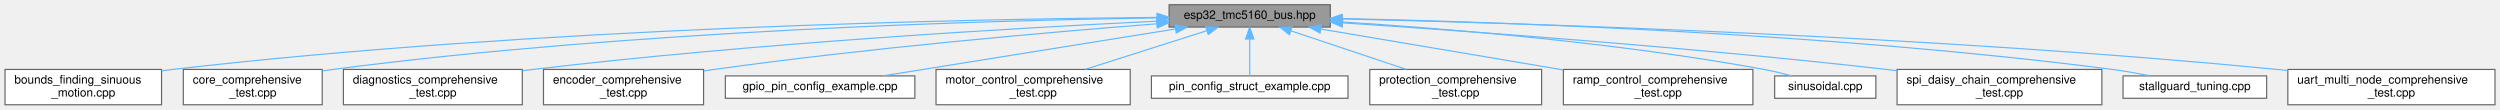
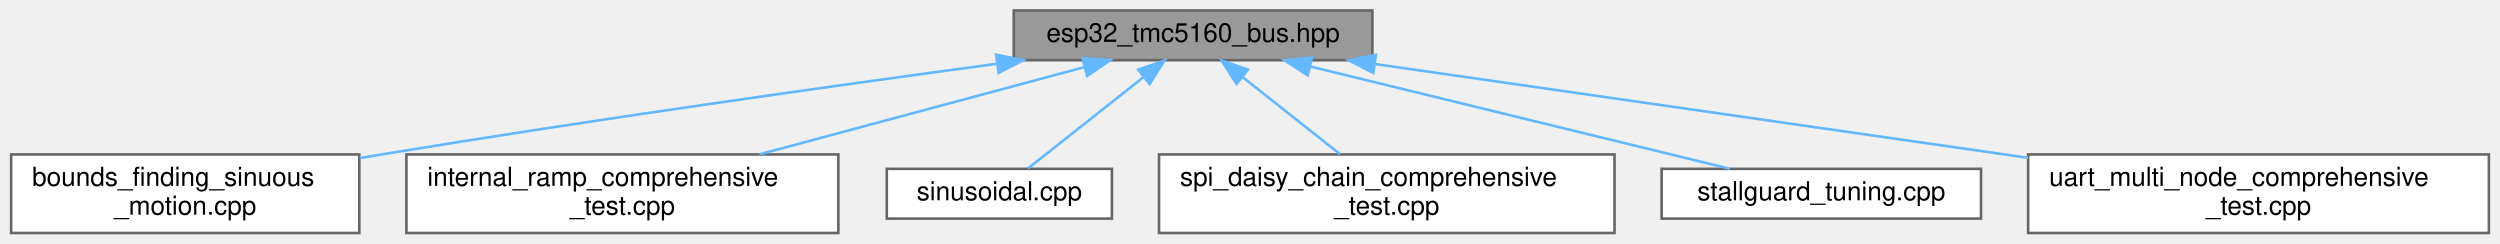
- <svg xmlns="http://www.w3.org/2000/svg" xmlns:xlink="http://www.w3.org/1999/xlink" width="2124pt" height="93pt" viewBox="0.00 0.00 2123.50 93.00">
+ <svg xmlns="http://www.w3.org/2000/svg" xmlns:xlink="http://www.w3.org/1999/xlink" width="955pt" height="93pt" viewBox="0.00 0.00 954.50 93.00">
  <g id="graph0" class="graph" transform="scale(1 1) rotate(0) translate(4 89)">
    <g id="Node000001" class="node">
      <g id="a_Node000001">
        <a xlink:title="ESP32-specific communication interfaces for TMC5160 using SPI and UART.">
-           <polygon fill="#999999" stroke="#666666" points="1126,-85 989,-85 989,-66 1126,-66 1126,-85" />
-           <text text-anchor="middle" x="1057.5" y="-73" font-family="Helvetica,sans-Serif" font-size="10.00">esp32_tmc5160_bus.hpp</text>
+           <polygon fill="#999999" stroke="#666666" points="520,-85 383,-85 383,-66 520,-66 520,-85" />
+           <text text-anchor="middle" x="451.5" y="-73" font-family="Helvetica,sans-Serif" font-size="10.00">esp32_tmc5160_bus.hpp</text>
        </a>
      </g>
    </g>
    <g id="Node000002" class="node">
      <g id="a_Node000002">
        <a xlink:href="bounds__finding__sinuous__motion_8cpp.html" target="_top" xlink:title="Fatigue testing platform: Sensorless bounds finding and sinusoidal motion with UART command interface...">
          <polygon fill="white" stroke="#666666" points="133,-30 0,-30 0,0 133,0 133,-30" />
          <text text-anchor="start" x="8" y="-18" font-family="Helvetica,sans-Serif" font-size="10.00">bounds_finding_sinuous</text>
          <text text-anchor="middle" x="66.5" y="-7" font-family="Helvetica,sans-Serif" font-size="10.00">_motion.cpp</text>
        </a>
      </g>
    </g>
    <g id="edge1_Node000001_Node000002" class="edge">
      <g id="a_edge1_Node000001_Node000002">
        <a xlink:title=" ">
-           <path fill="none" stroke="#63b8ff" d="M978.8,-74.21C820.09,-72.83 450.52,-65.7 142.5,-30 139.43,-29.64 136.31,-29.24 133.15,-28.8" />
-           <polygon fill="#63b8ff" stroke="#63b8ff" points="978.92,-77.71 988.95,-74.29 978.98,-70.71 978.92,-77.71" />
+           <path fill="none" stroke="#63b8ff" d="M376.44,-64.62C313.57,-56.14 221.54,-43.21 141.5,-30 138.76,-29.55 135.96,-29.07 133.13,-28.59" />
+           <polygon fill="#63b8ff" stroke="#63b8ff" points="376.28,-68.13 386.66,-66 377.22,-61.2 376.28,-68.13" />
        </a>
      </g>
    </g>
    <g id="Node000003" class="node">
      <g id="a_Node000003">
-         <a xlink:href="core__comprehensive__test_8cpp.html" target="_top" xlink:title="Comprehensive Core initialization and basic setup testing suite for TMC5160 (single motor)">
-           <polygon fill="white" stroke="#666666" points="269.5,-30 151.5,-30 151.5,0 269.5,0 269.5,-30" />
-           <text text-anchor="start" x="159.5" y="-18" font-family="Helvetica,sans-Serif" font-size="10.00">core_comprehensive</text>
-           <text text-anchor="middle" x="210.5" y="-7" font-family="Helvetica,sans-Serif" font-size="10.00">_test.cpp</text>
+         <a xlink:href="internal__ramp__comprehensive__test_8cpp.html" target="_top" xlink:title="Comprehensive internal ramp test suite for TMC5160 (single motor)">
+           <polygon fill="white" stroke="#666666" points="316,-30 151,-30 151,0 316,0 316,-30" />
+           <text text-anchor="start" x="159" y="-18" font-family="Helvetica,sans-Serif" font-size="10.00">internal_ramp_comprehensive</text>
+           <text text-anchor="middle" x="233.5" y="-7" font-family="Helvetica,sans-Serif" font-size="10.00">_test.cpp</text>
        </a>
      </g>
    </g>
    <g id="edge2_Node000001_Node000003" class="edge">
      <g id="a_edge2_Node000001_Node000003">
        <a xlink:title=" ">
-           <path fill="none" stroke="#63b8ff" d="M978.66,-73.79C837.61,-71.68 533.05,-63.29 278.5,-30 275.63,-29.62 272.7,-29.2 269.75,-28.73" />
-           <polygon fill="#63b8ff" stroke="#63b8ff" points="978.89,-77.29 988.93,-73.94 978.99,-70.3 978.89,-77.29" />
+           <path fill="none" stroke="#63b8ff" d="M409.84,-63.32C374.6,-53.86 323.91,-40.26 285.91,-30.06" />
+           <polygon fill="#63b8ff" stroke="#63b8ff" points="409.24,-66.78 419.8,-65.99 411.05,-60.02 409.24,-66.78" />
        </a>
      </g>
    </g>
    <g id="Node000004" class="node">
      <g id="a_Node000004">
-         <a xlink:href="diagnostics__comprehensive__test_8cpp.html" target="_top" xlink:title="Comprehensive Diagnostics testing suite for TMC5160 (single motor)">
-           <polygon fill="white" stroke="#666666" points="439.5,-30 287.5,-30 287.5,0 439.5,0 439.5,-30" />
-           <text text-anchor="start" x="295.5" y="-18" font-family="Helvetica,sans-Serif" font-size="10.00">diagnostics_comprehensive</text>
-           <text text-anchor="middle" x="363.5" y="-7" font-family="Helvetica,sans-Serif" font-size="10.00">_test.cpp</text>
+         <a xlink:href="sinusoidal_8cpp.html" target="_top" xlink:title="Sinusoidal motion pattern example for TMC5160 stepper motor driver.">
+           <polygon fill="white" stroke="#666666" points="420.5,-24.5 334.5,-24.5 334.5,-5.5 420.5,-5.5 420.5,-24.5" />
+           <text text-anchor="middle" x="377.5" y="-12.5" font-family="Helvetica,sans-Serif" font-size="10.00">sinusoidal.cpp</text>
        </a>
      </g>
    </g>
    <g id="edge3_Node000001_Node000004" class="edge">
      <g id="a_edge3_Node000001_Node000004">
        <a xlink:title=" ">
-           <path fill="none" stroke="#63b8ff" d="M978.58,-71.01C862.25,-65.36 638.06,-52.49 448.5,-30 445.68,-29.67 442.81,-29.3 439.91,-28.92" />
-           <polygon fill="#63b8ff" stroke="#63b8ff" points="978.65,-74.52 988.81,-71.51 978.99,-67.53 978.65,-74.52" />
+           <path fill="none" stroke="#63b8ff" d="M432.57,-59.54C418.6,-48.49 400.07,-33.84 388.46,-24.67" />
+           <polygon fill="#63b8ff" stroke="#63b8ff" points="430.57,-62.41 440.58,-65.87 434.91,-56.92 430.57,-62.41" />
        </a>
      </g>
    </g>
    <g id="Node000005" class="node">
      <g id="a_Node000005">
-         <a xlink:href="encoder__comprehensive__test_8cpp.html" target="_top" xlink:title="Comprehensive Encoder testing suite for TMC5160 (single motor)">
-           <polygon fill="white" stroke="#666666" points="593.5,-30 457.5,-30 457.5,0 593.5,0 593.5,-30" />
-           <text text-anchor="start" x="465.5" y="-18" font-family="Helvetica,sans-Serif" font-size="10.00">encoder_comprehensive</text>
+         <a xlink:href="spi__daisy__chain__comprehensive__test_8cpp.html" target="_top" xlink:title="Comprehensive SPI Daisy Chain testing suite for TMC5160 (MULTI-MOTOR)">
+           <polygon fill="white" stroke="#666666" points="612.5,-30 438.5,-30 438.5,0 612.5,0 612.5,-30" />
+           <text text-anchor="start" x="446.5" y="-18" font-family="Helvetica,sans-Serif" font-size="10.00">spi_daisy_chain_comprehensive</text>
          <text text-anchor="middle" x="525.5" y="-7" font-family="Helvetica,sans-Serif" font-size="10.00">_test.cpp</text>
        </a>
      </g>
    </g>
    <g id="edge4_Node000001_Node000005" class="edge">
      <g id="a_edge4_Node000001_Node000005">
        <a xlink:title=" ">
-           <path fill="none" stroke="#63b8ff" d="M978.46,-68.76C887.52,-61.69 733.82,-48.33 602.5,-30 599.67,-29.61 596.79,-29.18 593.89,-28.74" />
-           <polygon fill="#63b8ff" stroke="#63b8ff" points="978.45,-72.27 988.69,-69.54 978.99,-65.29 978.45,-72.27" />
+           <path fill="none" stroke="#63b8ff" d="M470.47,-59.5C481.92,-50.45 496.41,-39 507.65,-30.11" />
+           <polygon fill="#63b8ff" stroke="#63b8ff" points="468.09,-56.92 462.42,-65.87 472.43,-62.41 468.09,-56.92" />
        </a>
      </g>
    </g>
    <g id="Node000006" class="node">
      <g id="a_Node000006">
-         <a xlink:href="gpio__pin__config__example_8cpp.html" target="_top" xlink:title="Example demonstrating GPIO pin configuration for TMC5160 on ESP32-C6.">
-           <polygon fill="white" stroke="#666666" points="773,-24.5 612,-24.5 612,-5.5 773,-5.5 773,-24.5" />
-           <text text-anchor="middle" x="692.5" y="-12.5" font-family="Helvetica,sans-Serif" font-size="10.00">gpio_pin_config_example.cpp</text>
+         <a xlink:href="stallguard__tuning_8cpp.html" target="_top" xlink:title="Automatic StallGuard2 Tuning Tool.">
+           <polygon fill="white" stroke="#666666" points="752.5,-24.5 630.5,-24.5 630.5,-5.5 752.5,-5.5 752.5,-24.5" />
+           <text text-anchor="middle" x="691.5" y="-12.5" font-family="Helvetica,sans-Serif" font-size="10.00">stallguard_tuning.cpp</text>
        </a>
      </g>
    </g>
    <g id="edge5_Node000001_Node000006" class="edge">
      <g id="a_edge5_Node000001_Node000006">
        <a xlink:title=" ">
-           <path fill="none" stroke="#63b8ff" d="M994.37,-64.38C924.05,-53.11 811.63,-35.09 745.64,-24.52" />
-           <polygon fill="#63b8ff" stroke="#63b8ff" points="994,-67.87 1004.43,-65.99 995.11,-60.96 994,-67.87" />
+           <path fill="none" stroke="#63b8ff" d="M496.18,-63.61C542.56,-52.3 614.15,-34.85 656.56,-24.52" />
+           <polygon fill="#63b8ff" stroke="#63b8ff" points="495.28,-60.22 486.4,-65.99 496.94,-67.03 495.28,-60.22" />
        </a>
      </g>
    </g>
    <g id="Node000007" class="node">
      <g id="a_Node000007">
-         <a xlink:href="motor__control__comprehensive__test_8cpp.html" target="_top" xlink:title="Comprehensive Motor Control testing suite for TMC5160 (single motor)">
-           <polygon fill="white" stroke="#666666" points="956,-30 791,-30 791,0 956,0 956,-30" />
-           <text text-anchor="start" x="799" y="-18" font-family="Helvetica,sans-Serif" font-size="10.00">motor_control_comprehensive</text>
-           <text text-anchor="middle" x="873.5" y="-7" font-family="Helvetica,sans-Serif" font-size="10.00">_test.cpp</text>
+         <a xlink:href="uart__multi__node__comprehensive__test_8cpp.html" target="_top" xlink:title="Comprehensive UART Multi-Node testing suite for TMC5160 (MULTI-MOTOR)">
+           <polygon fill="white" stroke="#666666" points="946.5,-30 770.5,-30 770.5,0 946.5,0 946.5,-30" />
+           <text text-anchor="start" x="778.5" y="-18" font-family="Helvetica,sans-Serif" font-size="10.00">uart_multi_node_comprehensive</text>
+           <text text-anchor="middle" x="858.5" y="-7" font-family="Helvetica,sans-Serif" font-size="10.00">_test.cpp</text>
        </a>
      </g>
    </g>
    <g id="edge6_Node000001_Node000007" class="edge">
      <g id="a_edge6_Node000001_Node000007">
        <a xlink:title=" ">
-           <path fill="none" stroke="#63b8ff" d="M1021.18,-62.95C991.49,-53.51 949.39,-40.13 917.74,-30.06" />
-           <polygon fill="#63b8ff" stroke="#63b8ff" points="1020.15,-66.3 1030.74,-65.99 1022.28,-59.63 1020.15,-66.3" />
-         </a>
-       </g>
-     </g>
-     <g id="Node000008" class="node">
-       <g id="a_Node000008">
-         <a xlink:href="pin__config__struct__example_8cpp.html" target="_top" xlink:title="Example demonstrating TMC5160PinConfig struct for GPIO pin configuration.">
-           <polygon fill="white" stroke="#666666" points="1141,-24.5 974,-24.5 974,-5.5 1141,-5.5 1141,-24.5" />
-           <text text-anchor="middle" x="1057.5" y="-12.5" font-family="Helvetica,sans-Serif" font-size="10.00">pin_config_struct_example.cpp</text>
-         </a>
-       </g>
-     </g>
-     <g id="edge7_Node000001_Node000008" class="edge">
-       <g id="a_edge7_Node000001_Node000008">
-         <a xlink:title=" ">
-           <path fill="none" stroke="#63b8ff" d="M1057.5,-55.66C1057.5,-45.24 1057.5,-32.8 1057.5,-24.67" />
-           <polygon fill="#63b8ff" stroke="#63b8ff" points="1054,-55.87 1057.5,-65.87 1061,-55.87 1054,-55.87" />
-         </a>
-       </g>
-     </g>
-     <g id="Node000009" class="node">
-       <g id="a_Node000009">
-         <a xlink:href="protection__comprehensive__test_8cpp.html" target="_top" xlink:title="Comprehensive Protection testing suite for TMC5160 (single motor)">
-           <polygon fill="white" stroke="#666666" points="1305.5,-30 1159.5,-30 1159.5,0 1305.5,0 1305.5,-30" />
-           <text text-anchor="start" x="1167.5" y="-18" font-family="Helvetica,sans-Serif" font-size="10.00">protection_comprehensive</text>
-           <text text-anchor="middle" x="1232.5" y="-7" font-family="Helvetica,sans-Serif" font-size="10.00">_test.cpp</text>
-         </a>
-       </g>
-     </g>
-     <g id="edge8_Node000001_Node000009" class="edge">
-       <g id="a_edge8_Node000001_Node000009">
-         <a xlink:title=" ">
-           <path fill="none" stroke="#63b8ff" d="M1092.78,-62.71C1120.98,-53.28 1160.58,-40.04 1190.43,-30.06" />
-           <polygon fill="#63b8ff" stroke="#63b8ff" points="1091.32,-59.5 1082.95,-65.99 1093.54,-66.14 1091.32,-59.5" />
-         </a>
-       </g>
-     </g>
-     <g id="Node000010" class="node">
-       <g id="a_Node000010">
-         <a xlink:href="ramp__control__comprehensive__test_8cpp.html" target="_top" xlink:title="Comprehensive Ramp Control testing suite for TMC5160 (single motor)">
-           <polygon fill="white" stroke="#666666" points="1485,-30 1324,-30 1324,0 1485,0 1485,-30" />
-           <text text-anchor="start" x="1332" y="-18" font-family="Helvetica,sans-Serif" font-size="10.00">ramp_control_comprehensive</text>
-           <text text-anchor="middle" x="1404.5" y="-7" font-family="Helvetica,sans-Serif" font-size="10.00">_test.cpp</text>
-         </a>
-       </g>
-     </g>
-     <g id="edge9_Node000001_Node000010" class="edge">
-       <g id="a_edge9_Node000001_Node000010">
-         <a xlink:title=" ">
-           <path fill="none" stroke="#63b8ff" d="M1117.91,-64.32C1174.94,-54.7 1260.86,-40.22 1323.75,-29.61" />
-           <polygon fill="#63b8ff" stroke="#63b8ff" points="1117.24,-60.88 1107.96,-65.99 1118.4,-67.78 1117.24,-60.88" />
-         </a>
-       </g>
-     </g>
-     <g id="Node000011" class="node">
-       <g id="a_Node000011">
-         <a xlink:href="sinusoidal_8cpp.html" target="_top" xlink:title="Sinusoidal motion pattern example for TMC5160 stepper motor driver.">
-           <polygon fill="white" stroke="#666666" points="1589.5,-24.5 1503.5,-24.5 1503.5,-5.5 1589.5,-5.5 1589.5,-24.5" />
-           <text text-anchor="middle" x="1546.5" y="-12.5" font-family="Helvetica,sans-Serif" font-size="10.00">sinusoidal.cpp</text>
-         </a>
-       </g>
-     </g>
-     <g id="edge10_Node000001_Node000011" class="edge">
-       <g id="a_edge10_Node000001_Node000011">
-         <a xlink:title=" ">
-           <path fill="none" stroke="#63b8ff" d="M1136.27,-70.32C1224.19,-64.76 1370.42,-52.87 1494.5,-30 1502.22,-28.58 1510.48,-26.58 1518.08,-24.54" />
-           <polygon fill="#63b8ff" stroke="#63b8ff" points="1135.87,-66.84 1126.11,-70.95 1136.31,-73.82 1135.87,-66.84" />
-         </a>
-       </g>
-     </g>
-     <g id="Node000012" class="node">
-       <g id="a_Node000012">
-         <a xlink:href="spi__daisy__chain__comprehensive__test_8cpp.html" target="_top" xlink:title="Comprehensive SPI Daisy Chain testing suite for TMC5160 (MULTI-MOTOR)">
-           <polygon fill="white" stroke="#666666" points="1781.5,-30 1607.5,-30 1607.5,0 1781.5,0 1781.5,-30" />
-           <text text-anchor="start" x="1615.5" y="-18" font-family="Helvetica,sans-Serif" font-size="10.00">spi_daisy_chain_comprehensive</text>
-           <text text-anchor="middle" x="1694.5" y="-7" font-family="Helvetica,sans-Serif" font-size="10.00">_test.cpp</text>
-         </a>
-       </g>
-     </g>
-     <g id="edge11_Node000001_Node000012" class="edge">
-       <g id="a_edge11_Node000001_Node000012">
-         <a xlink:title=" ">
-           <path fill="none" stroke="#63b8ff" d="M1136.63,-69.55C1242.16,-62.6 1434.71,-48.66 1598.5,-30 1601.43,-29.67 1604.41,-29.31 1607.41,-28.94" />
-           <polygon fill="#63b8ff" stroke="#63b8ff" points="1136.13,-66.08 1126.38,-70.22 1136.59,-73.06 1136.13,-66.08" />
-         </a>
-       </g>
-     </g>
-     <g id="Node000013" class="node">
-       <g id="a_Node000013">
-         <a xlink:href="stallguard__tuning_8cpp.html" target="_top" xlink:title="Automatic StallGuard2 Tuning Tool.">
-           <polygon fill="white" stroke="#666666" points="1921.5,-24.5 1799.5,-24.5 1799.5,-5.5 1921.5,-5.5 1921.5,-24.5" />
-           <text text-anchor="middle" x="1860.5" y="-12.5" font-family="Helvetica,sans-Serif" font-size="10.00">stallguard_tuning.cpp</text>
-         </a>
-       </g>
-     </g>
-     <g id="edge12_Node000001_Node000013" class="edge">
-       <g id="a_edge12_Node000001_Node000013">
-         <a xlink:title=" ">
-           <path fill="none" stroke="#63b8ff" d="M1136.22,-73.25C1270.82,-70.32 1553.61,-60.73 1790.5,-30 1801.07,-28.63 1812.44,-26.6 1822.87,-24.51" />
-           <polygon fill="#63b8ff" stroke="#63b8ff" points="1135.93,-69.75 1126.01,-73.46 1136.08,-76.75 1135.93,-69.75" />
-         </a>
-       </g>
-     </g>
-     <g id="Node000014" class="node">
-       <g id="a_Node000014">
-         <a xlink:href="uart__multi__node__comprehensive__test_8cpp.html" target="_top" xlink:title="Comprehensive UART Multi-Node testing suite for TMC5160 (MULTI-MOTOR)">
-           <polygon fill="white" stroke="#666666" points="2115.5,-30 1939.5,-30 1939.5,0 2115.5,0 2115.5,-30" />
-           <text text-anchor="start" x="1947.5" y="-18" font-family="Helvetica,sans-Serif" font-size="10.00">uart_multi_node_comprehensive</text>
-           <text text-anchor="middle" x="2027.5" y="-7" font-family="Helvetica,sans-Serif" font-size="10.00">_test.cpp</text>
-         </a>
-       </g>
-     </g>
-     <g id="edge13_Node000001_Node000014" class="edge">
-       <g id="a_edge13_Node000001_Node000014">
-         <a xlink:title=" ">
-           <path fill="none" stroke="#63b8ff" d="M1136.39,-72.92C1289.72,-69.31 1638.52,-58.45 1930.5,-30 1933.38,-29.72 1936.3,-29.41 1939.25,-29.09" />
-           <polygon fill="#63b8ff" stroke="#63b8ff" points="1136.05,-69.43 1126.13,-73.16 1136.21,-76.42 1136.05,-69.43" />
+           <path fill="none" stroke="#63b8ff" d="M521.12,-64.52C583.95,-55.51 678.91,-41.89 761.5,-30 764.45,-29.58 767.44,-29.14 770.47,-28.71" />
+           <polygon fill="#63b8ff" stroke="#63b8ff" points="520.33,-61.1 510.93,-65.98 521.33,-68.03 520.33,-61.1" />
        </a>
      </g>
    </g>
  </g>
</svg>
